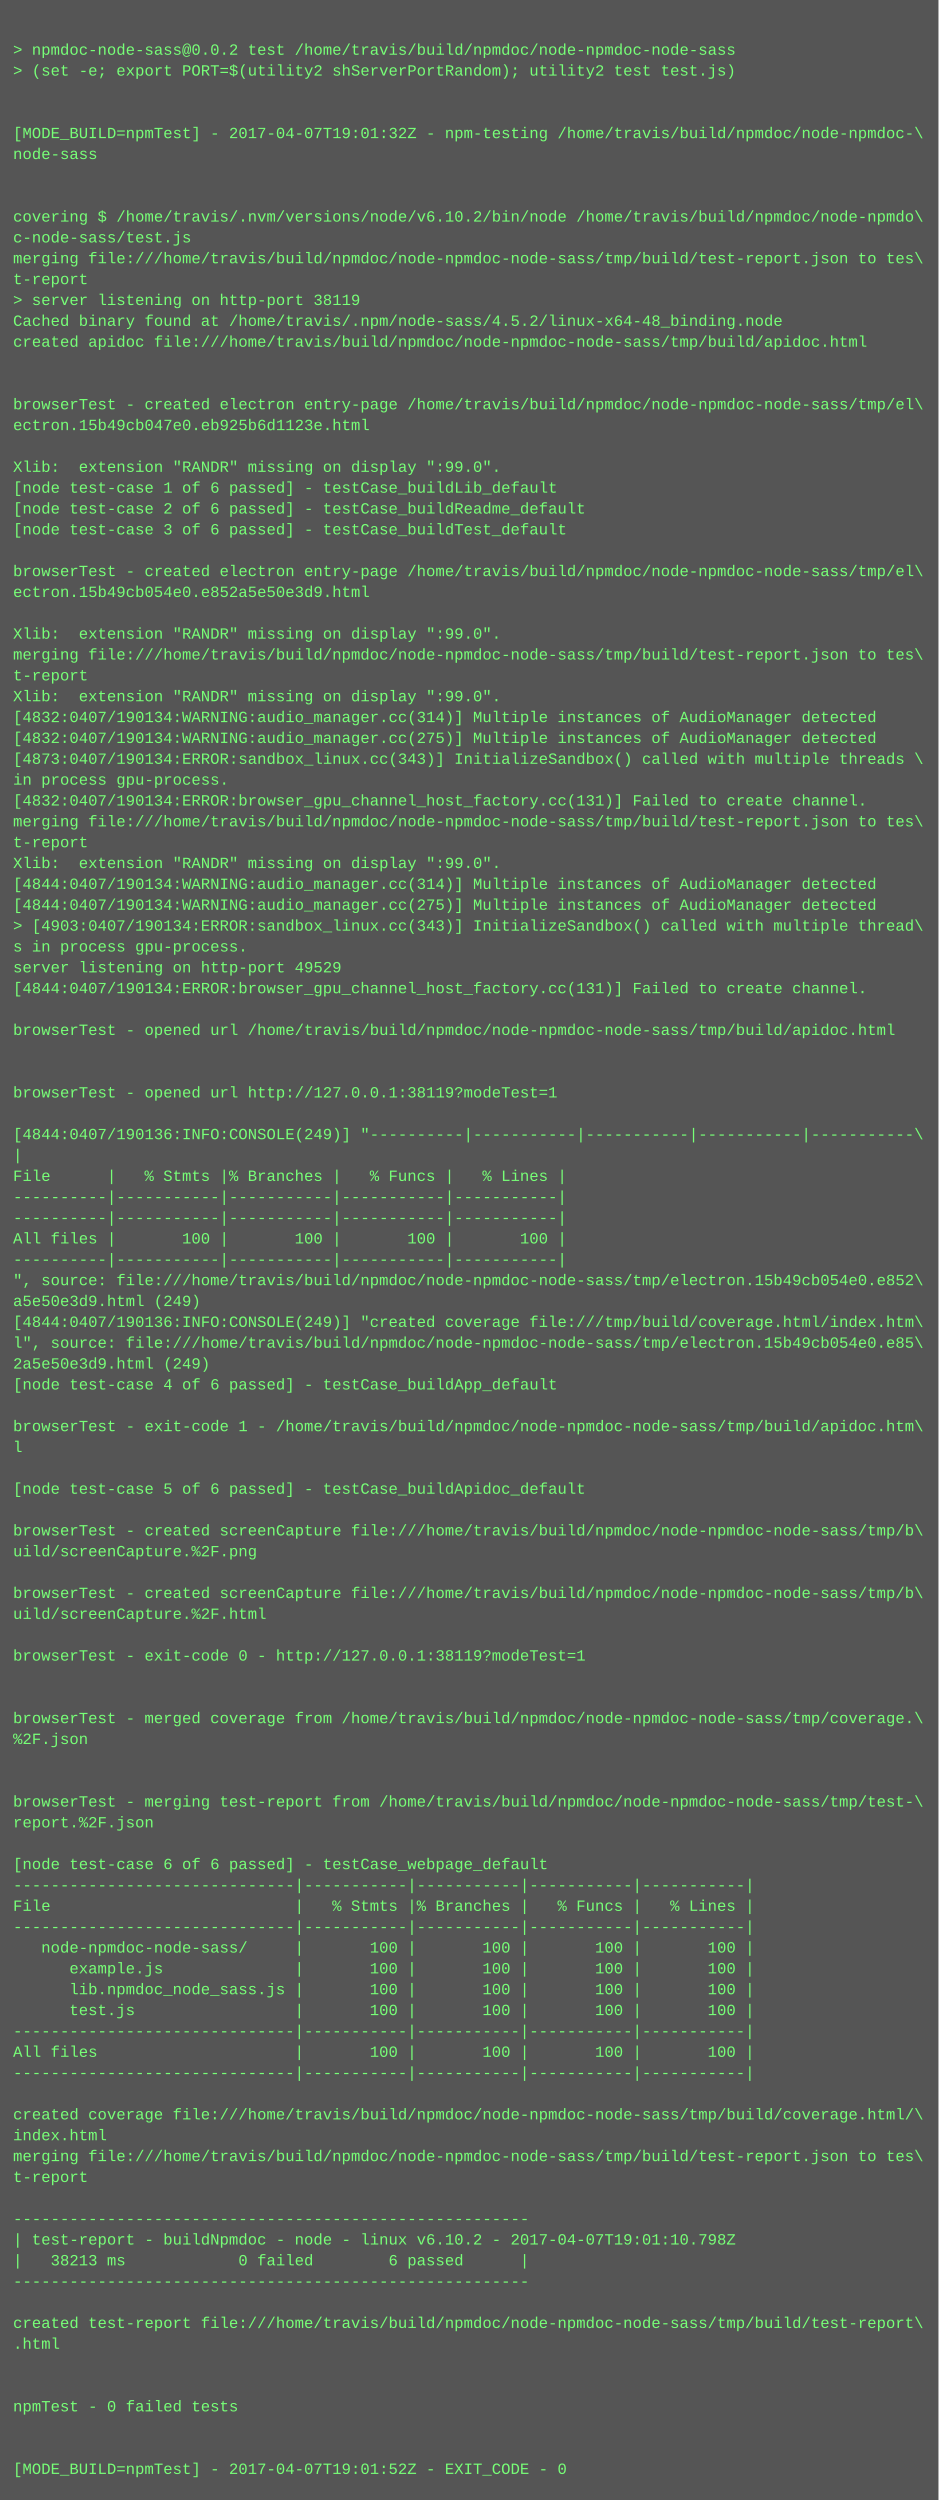
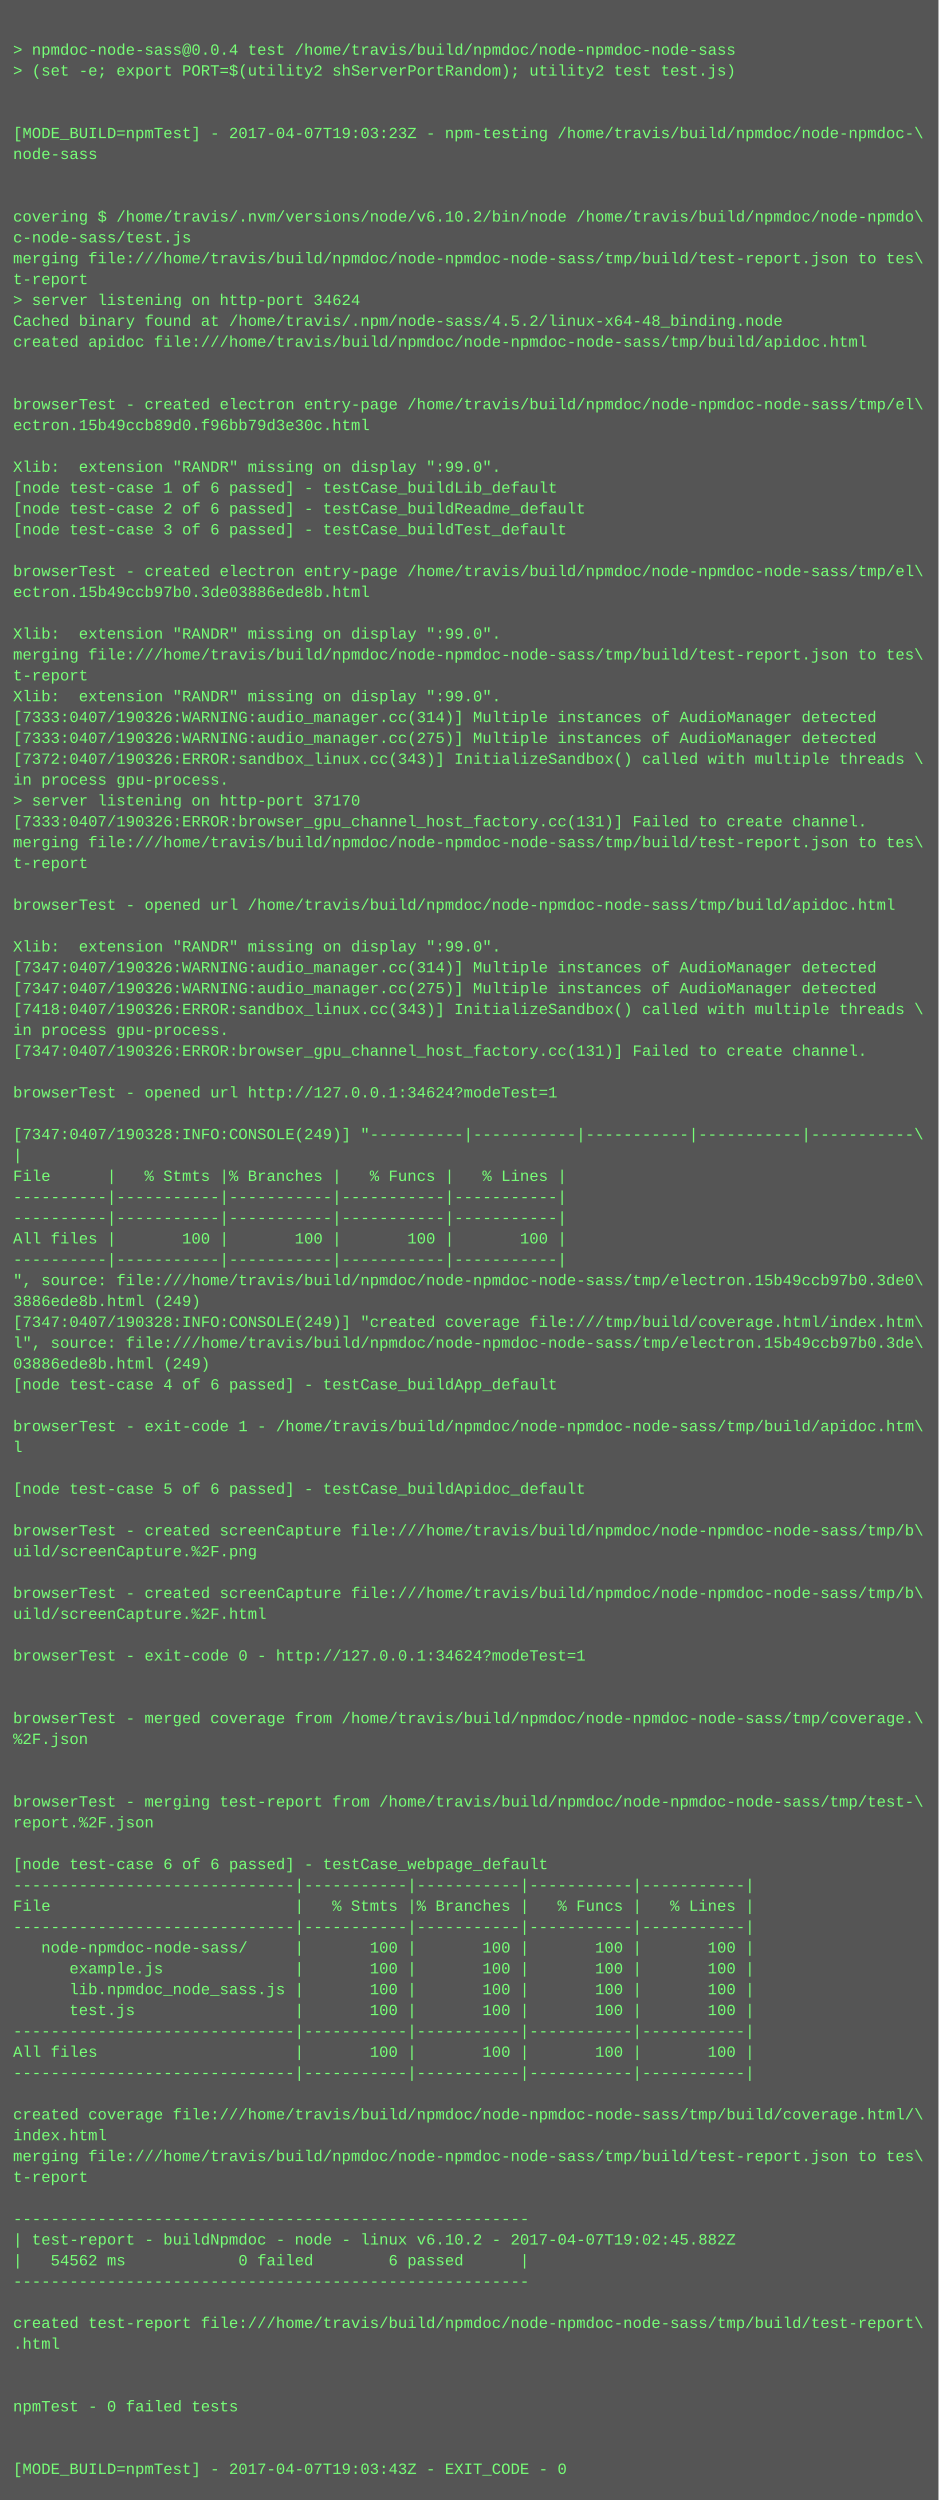
<svg xmlns="http://www.w3.org/2000/svg" height="1918" width="720">
  <rect height="1918" fill="#555" width="720" />
  <text fill="#7f7" font-family="Courier New" font-size="12" xml:space="preserve">
    <tspan x="10" y="26" />
-     <tspan x="10" y="42">&gt; npmdoc-node-sass@0.0.2 test /home/travis/build/npmdoc/node-npmdoc-node-sass</tspan>
+     <tspan x="10" y="42">&gt; npmdoc-node-sass@0.0.4 test /home/travis/build/npmdoc/node-npmdoc-node-sass</tspan>
    <tspan x="10" y="58">&gt; (set -e; export PORT=$(utility2 shServerPortRandom); utility2 test test.js)</tspan>
    <tspan x="10" y="74" />
    <tspan x="10" y="90" />
-     <tspan x="10" y="106">[MODE_BUILD=npmTest] - 2017-04-07T19:01:32Z - npm-testing /home/travis/build/npmdoc/node-npmdoc-\</tspan>
+     <tspan x="10" y="106">[MODE_BUILD=npmTest] - 2017-04-07T19:03:23Z - npm-testing /home/travis/build/npmdoc/node-npmdoc-\</tspan>
    <tspan x="10" y="122">node-sass</tspan>
    <tspan x="10" y="138" />
    <tspan x="10" y="154" />
    <tspan x="10" y="170">covering $ /home/travis/.nvm/versions/node/v6.10.2/bin/node /home/travis/build/npmdoc/node-npmdo\</tspan>
    <tspan x="10" y="186">c-node-sass/test.js</tspan>
    <tspan x="10" y="202">merging file:///home/travis/build/npmdoc/node-npmdoc-node-sass/tmp/build/test-report.json to tes\</tspan>
    <tspan x="10" y="218">t-report</tspan>
-     <tspan x="10" y="234">&gt; server listening on http-port 38119</tspan>
+     <tspan x="10" y="234">&gt; server listening on http-port 34624</tspan>
    <tspan x="10" y="250">Cached binary found at /home/travis/.npm/node-sass/4.5.2/linux-x64-48_binding.node</tspan>
    <tspan x="10" y="266">created apidoc file:///home/travis/build/npmdoc/node-npmdoc-node-sass/tmp/build/apidoc.html</tspan>
    <tspan x="10" y="282" />
    <tspan x="10" y="298" />
    <tspan x="10" y="314">browserTest - created electron entry-page /home/travis/build/npmdoc/node-npmdoc-node-sass/tmp/el\</tspan>
-     <tspan x="10" y="330">ectron.15b49cb047e0.eb925b6d1123e.html</tspan>
+     <tspan x="10" y="330">ectron.15b49ccb89d0.f96bb79d3e30c.html</tspan>
    <tspan x="10" y="346" />
    <tspan x="10" y="362">Xlib:  extension "RANDR" missing on display ":99.0".</tspan>
    <tspan x="10" y="378">[node test-case 1 of 6 passed] - testCase_buildLib_default</tspan>
    <tspan x="10" y="394">[node test-case 2 of 6 passed] - testCase_buildReadme_default</tspan>
    <tspan x="10" y="410">[node test-case 3 of 6 passed] - testCase_buildTest_default</tspan>
    <tspan x="10" y="426" />
    <tspan x="10" y="442">browserTest - created electron entry-page /home/travis/build/npmdoc/node-npmdoc-node-sass/tmp/el\</tspan>
-     <tspan x="10" y="458">ectron.15b49cb054e0.e852a5e50e3d9.html</tspan>
+     <tspan x="10" y="458">ectron.15b49ccb97b0.3de03886ede8b.html</tspan>
    <tspan x="10" y="474" />
    <tspan x="10" y="490">Xlib:  extension "RANDR" missing on display ":99.0".</tspan>
    <tspan x="10" y="506">merging file:///home/travis/build/npmdoc/node-npmdoc-node-sass/tmp/build/test-report.json to tes\</tspan>
    <tspan x="10" y="522">t-report</tspan>
    <tspan x="10" y="538">Xlib:  extension "RANDR" missing on display ":99.0".</tspan>
-     <tspan x="10" y="554">[4832:0407/190134:WARNING:audio_manager.cc(314)] Multiple instances of AudioManager detected</tspan>
-     <tspan x="10" y="570">[4832:0407/190134:WARNING:audio_manager.cc(275)] Multiple instances of AudioManager detected</tspan>
-     <tspan x="10" y="586">[4873:0407/190134:ERROR:sandbox_linux.cc(343)] InitializeSandbox() called with multiple threads \</tspan>
+     <tspan x="10" y="554">[7333:0407/190326:WARNING:audio_manager.cc(314)] Multiple instances of AudioManager detected</tspan>
+     <tspan x="10" y="570">[7333:0407/190326:WARNING:audio_manager.cc(275)] Multiple instances of AudioManager detected</tspan>
+     <tspan x="10" y="586">[7372:0407/190326:ERROR:sandbox_linux.cc(343)] InitializeSandbox() called with multiple threads \</tspan>
    <tspan x="10" y="602">in process gpu-process. </tspan>
-     <tspan x="10" y="618">[4832:0407/190134:ERROR:browser_gpu_channel_host_factory.cc(131)] Failed to create channel.</tspan>
-     <tspan x="10" y="634">merging file:///home/travis/build/npmdoc/node-npmdoc-node-sass/tmp/build/test-report.json to tes\</tspan>
-     <tspan x="10" y="650">t-report</tspan>
-     <tspan x="10" y="666">Xlib:  extension "RANDR" missing on display ":99.0".</tspan>
-     <tspan x="10" y="682">[4844:0407/190134:WARNING:audio_manager.cc(314)] Multiple instances of AudioManager detected</tspan>
-     <tspan x="10" y="698">[4844:0407/190134:WARNING:audio_manager.cc(275)] Multiple instances of AudioManager detected</tspan>
-     <tspan x="10" y="714">&gt; [4903:0407/190134:ERROR:sandbox_linux.cc(343)] InitializeSandbox() called with multiple thread\</tspan>
-     <tspan x="10" y="730">s in process gpu-process. </tspan>
-     <tspan x="10" y="746">server listening on http-port 49529</tspan>
-     <tspan x="10" y="762">[4844:0407/190134:ERROR:browser_gpu_channel_host_factory.cc(131)] Failed to create channel.</tspan>
-     <tspan x="10" y="778" />
-     <tspan x="10" y="794">browserTest - opened url /home/travis/build/npmdoc/node-npmdoc-node-sass/tmp/build/apidoc.html</tspan>
-     <tspan x="10" y="810" />
+     <tspan x="10" y="618">&gt; server listening on http-port 37170</tspan>
+     <tspan x="10" y="634">[7333:0407/190326:ERROR:browser_gpu_channel_host_factory.cc(131)] Failed to create channel.</tspan>
+     <tspan x="10" y="650">merging file:///home/travis/build/npmdoc/node-npmdoc-node-sass/tmp/build/test-report.json to tes\</tspan>
+     <tspan x="10" y="666">t-report</tspan>
+     <tspan x="10" y="682" />
+     <tspan x="10" y="698">browserTest - opened url /home/travis/build/npmdoc/node-npmdoc-node-sass/tmp/build/apidoc.html</tspan>
+     <tspan x="10" y="714" />
+     <tspan x="10" y="730">Xlib:  extension "RANDR" missing on display ":99.0".</tspan>
+     <tspan x="10" y="746">[7347:0407/190326:WARNING:audio_manager.cc(314)] Multiple instances of AudioManager detected</tspan>
+     <tspan x="10" y="762">[7347:0407/190326:WARNING:audio_manager.cc(275)] Multiple instances of AudioManager detected</tspan>
+     <tspan x="10" y="778">[7418:0407/190326:ERROR:sandbox_linux.cc(343)] InitializeSandbox() called with multiple threads \</tspan>
+     <tspan x="10" y="794">in process gpu-process. </tspan>
+     <tspan x="10" y="810">[7347:0407/190326:ERROR:browser_gpu_channel_host_factory.cc(131)] Failed to create channel.</tspan>
    <tspan x="10" y="826" />
-     <tspan x="10" y="842">browserTest - opened url http://127.0.0.1:38119?modeTest=1</tspan>
+     <tspan x="10" y="842">browserTest - opened url http://127.0.0.1:34624?modeTest=1</tspan>
    <tspan x="10" y="858" />
-     <tspan x="10" y="874">[4844:0407/190136:INFO:CONSOLE(249)] "----------|-----------|-----------|-----------|-----------\</tspan>
+     <tspan x="10" y="874">[7347:0407/190328:INFO:CONSOLE(249)] "----------|-----------|-----------|-----------|-----------\</tspan>
    <tspan x="10" y="890">|</tspan>
    <tspan x="10" y="906">File      |   % Stmts |% Branches |   % Funcs |   % Lines |</tspan>
    <tspan x="10" y="922">----------|-----------|-----------|-----------|-----------|</tspan>
    <tspan x="10" y="938">----------|-----------|-----------|-----------|-----------|</tspan>
    <tspan x="10" y="954">All files |       100 |       100 |       100 |       100 |</tspan>
    <tspan x="10" y="970">----------|-----------|-----------|-----------|-----------|</tspan>
-     <tspan x="10" y="986">", source: file:///home/travis/build/npmdoc/node-npmdoc-node-sass/tmp/electron.15b49cb054e0.e852\</tspan>
-     <tspan x="10" y="1002">a5e50e3d9.html (249)</tspan>
-     <tspan x="10" y="1018">[4844:0407/190136:INFO:CONSOLE(249)] "created coverage file:///tmp/build/coverage.html/index.htm\</tspan>
-     <tspan x="10" y="1034">l", source: file:///home/travis/build/npmdoc/node-npmdoc-node-sass/tmp/electron.15b49cb054e0.e85\</tspan>
-     <tspan x="10" y="1050">2a5e50e3d9.html (249)</tspan>
+     <tspan x="10" y="986">", source: file:///home/travis/build/npmdoc/node-npmdoc-node-sass/tmp/electron.15b49ccb97b0.3de0\</tspan>
+     <tspan x="10" y="1002">3886ede8b.html (249)</tspan>
+     <tspan x="10" y="1018">[7347:0407/190328:INFO:CONSOLE(249)] "created coverage file:///tmp/build/coverage.html/index.htm\</tspan>
+     <tspan x="10" y="1034">l", source: file:///home/travis/build/npmdoc/node-npmdoc-node-sass/tmp/electron.15b49ccb97b0.3de\</tspan>
+     <tspan x="10" y="1050">03886ede8b.html (249)</tspan>
    <tspan x="10" y="1066">[node test-case 4 of 6 passed] - testCase_buildApp_default</tspan>
    <tspan x="10" y="1082" />
    <tspan x="10" y="1098">browserTest - exit-code 1 - /home/travis/build/npmdoc/node-npmdoc-node-sass/tmp/build/apidoc.htm\</tspan>
    <tspan x="10" y="1114">l</tspan>
    <tspan x="10" y="1130" />
    <tspan x="10" y="1146">[node test-case 5 of 6 passed] - testCase_buildApidoc_default</tspan>
    <tspan x="10" y="1162" />
    <tspan x="10" y="1178">browserTest - created screenCapture file:///home/travis/build/npmdoc/node-npmdoc-node-sass/tmp/b\</tspan>
    <tspan x="10" y="1194">uild/screenCapture.%2F.png</tspan>
    <tspan x="10" y="1210" />
    <tspan x="10" y="1226">browserTest - created screenCapture file:///home/travis/build/npmdoc/node-npmdoc-node-sass/tmp/b\</tspan>
    <tspan x="10" y="1242">uild/screenCapture.%2F.html</tspan>
    <tspan x="10" y="1258" />
-     <tspan x="10" y="1274">browserTest - exit-code 0 - http://127.0.0.1:38119?modeTest=1</tspan>
+     <tspan x="10" y="1274">browserTest - exit-code 0 - http://127.0.0.1:34624?modeTest=1</tspan>
    <tspan x="10" y="1290" />
    <tspan x="10" y="1306" />
    <tspan x="10" y="1322">browserTest - merged coverage from /home/travis/build/npmdoc/node-npmdoc-node-sass/tmp/coverage.\</tspan>
    <tspan x="10" y="1338">%2F.json</tspan>
    <tspan x="10" y="1354" />
    <tspan x="10" y="1370" />
    <tspan x="10" y="1386">browserTest - merging test-report from /home/travis/build/npmdoc/node-npmdoc-node-sass/tmp/test-\</tspan>
    <tspan x="10" y="1402">report.%2F.json</tspan>
    <tspan x="10" y="1418" />
    <tspan x="10" y="1434">[node test-case 6 of 6 passed] - testCase_webpage_default</tspan>
    <tspan x="10" y="1450">------------------------------|-----------|-----------|-----------|-----------|</tspan>
    <tspan x="10" y="1466">File                          |   % Stmts |% Branches |   % Funcs |   % Lines |</tspan>
    <tspan x="10" y="1482">------------------------------|-----------|-----------|-----------|-----------|</tspan>
    <tspan x="10" y="1498">   node-npmdoc-node-sass/     |       100 |       100 |       100 |       100 |</tspan>
    <tspan x="10" y="1514">      example.js              |       100 |       100 |       100 |       100 |</tspan>
    <tspan x="10" y="1530">      lib.npmdoc_node_sass.js |       100 |       100 |       100 |       100 |</tspan>
    <tspan x="10" y="1546">      test.js                 |       100 |       100 |       100 |       100 |</tspan>
    <tspan x="10" y="1562">------------------------------|-----------|-----------|-----------|-----------|</tspan>
    <tspan x="10" y="1578">All files                     |       100 |       100 |       100 |       100 |</tspan>
    <tspan x="10" y="1594">------------------------------|-----------|-----------|-----------|-----------|</tspan>
    <tspan x="10" y="1610" />
    <tspan x="10" y="1626">created coverage file:///home/travis/build/npmdoc/node-npmdoc-node-sass/tmp/build/coverage.html/\</tspan>
    <tspan x="10" y="1642">index.html</tspan>
    <tspan x="10" y="1658">merging file:///home/travis/build/npmdoc/node-npmdoc-node-sass/tmp/build/test-report.json to tes\</tspan>
    <tspan x="10" y="1674">t-report</tspan>
    <tspan x="10" y="1690" />
    <tspan x="10" y="1706">-------------------------------------------------------</tspan>
-     <tspan x="10" y="1722">| test-report - buildNpmdoc - node - linux v6.10.2 - 2017-04-07T19:01:10.798Z</tspan>
-     <tspan x="10" y="1738">|   38213 ms            0 failed        6 passed      |</tspan>
+     <tspan x="10" y="1722">| test-report - buildNpmdoc - node - linux v6.10.2 - 2017-04-07T19:02:45.882Z</tspan>
+     <tspan x="10" y="1738">|   54562 ms            0 failed        6 passed      |</tspan>
    <tspan x="10" y="1754">-------------------------------------------------------</tspan>
    <tspan x="10" y="1770" />
    <tspan x="10" y="1786">created test-report file:///home/travis/build/npmdoc/node-npmdoc-node-sass/tmp/build/test-report\</tspan>
    <tspan x="10" y="1802">.html</tspan>
    <tspan x="10" y="1818" />
    <tspan x="10" y="1834" />
    <tspan x="10" y="1850">npmTest - 0 failed tests</tspan>
    <tspan x="10" y="1866" />
    <tspan x="10" y="1882" />
-     <tspan x="10" y="1898">[MODE_BUILD=npmTest] - 2017-04-07T19:01:52Z - EXIT_CODE - 0</tspan>
+     <tspan x="10" y="1898">[MODE_BUILD=npmTest] - 2017-04-07T19:03:43Z - EXIT_CODE - 0</tspan>
  </text>
</svg>
